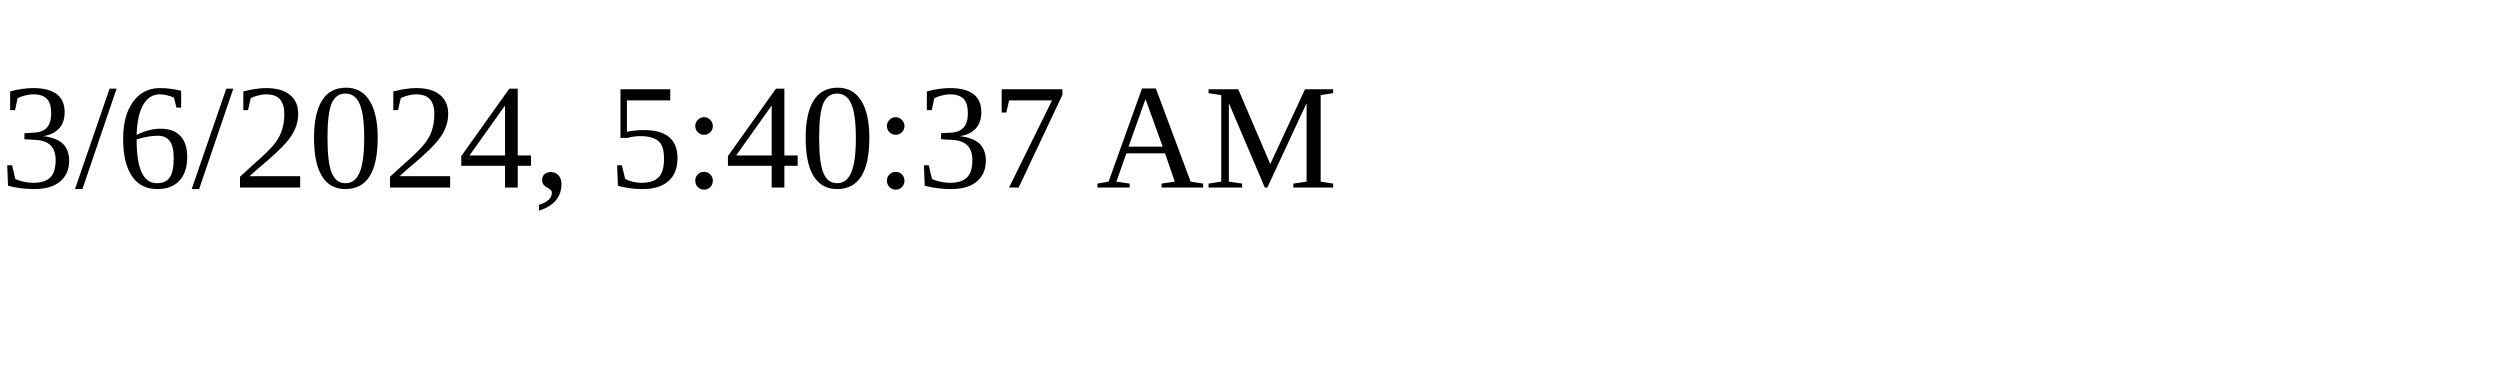
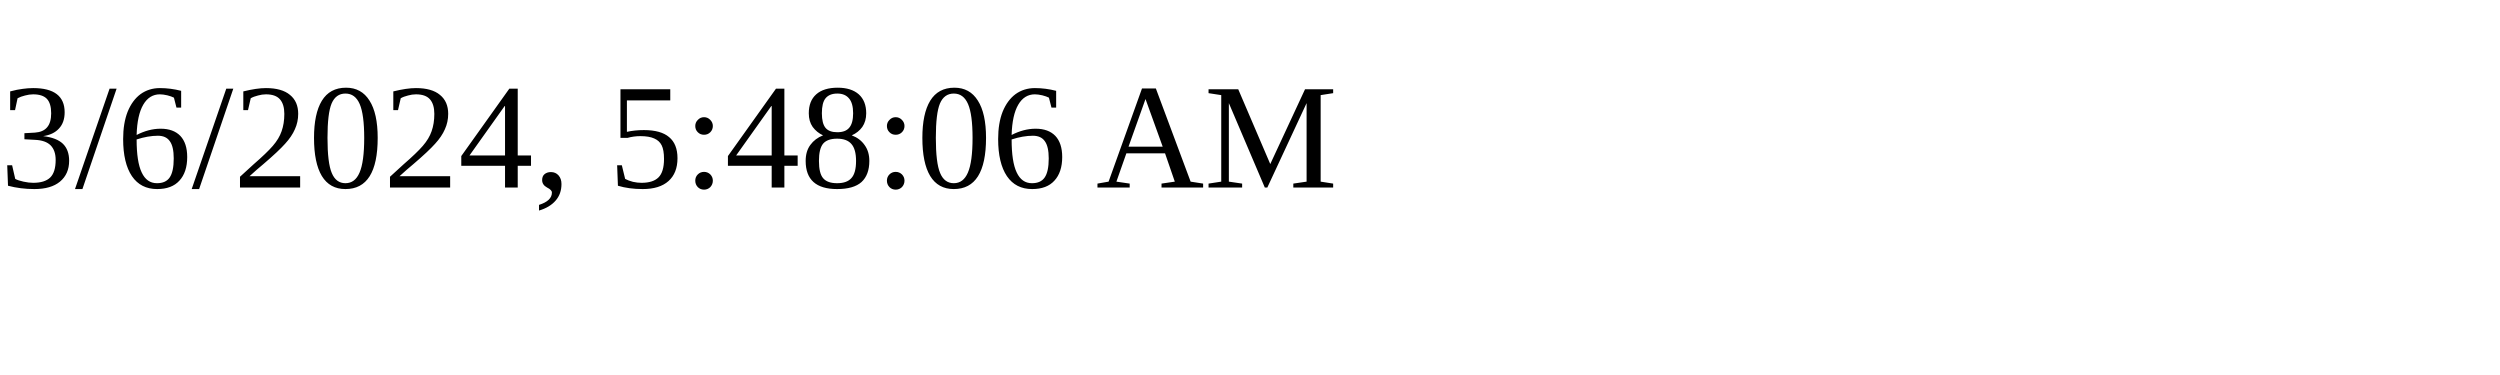
<svg xmlns="http://www.w3.org/2000/svg" height="30" width="200">
-   <text x="0" y="15">3/6/2024, 5:40:37 AM</text>
+   <text x="0" y="15">3/6/2024, 5:48:06 AM</text>
</svg>
